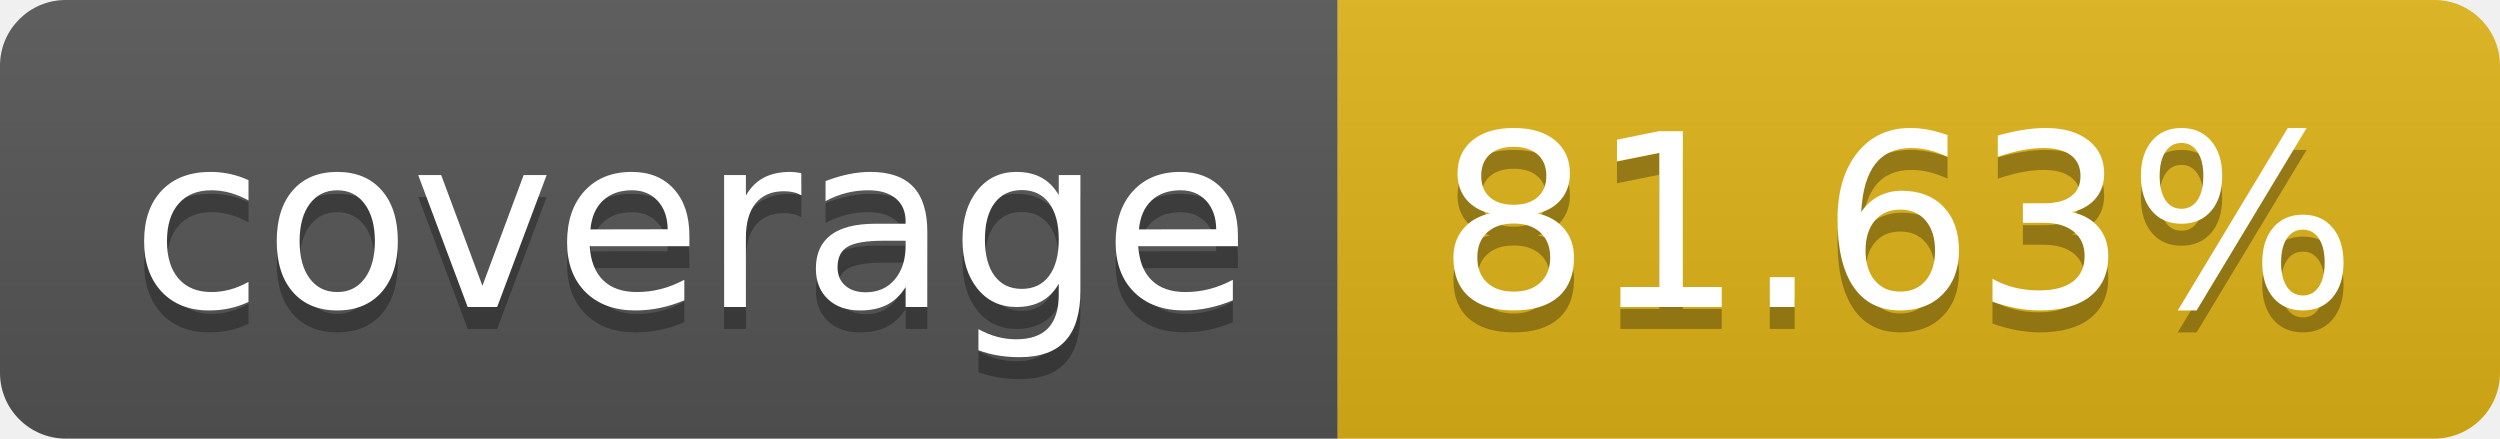
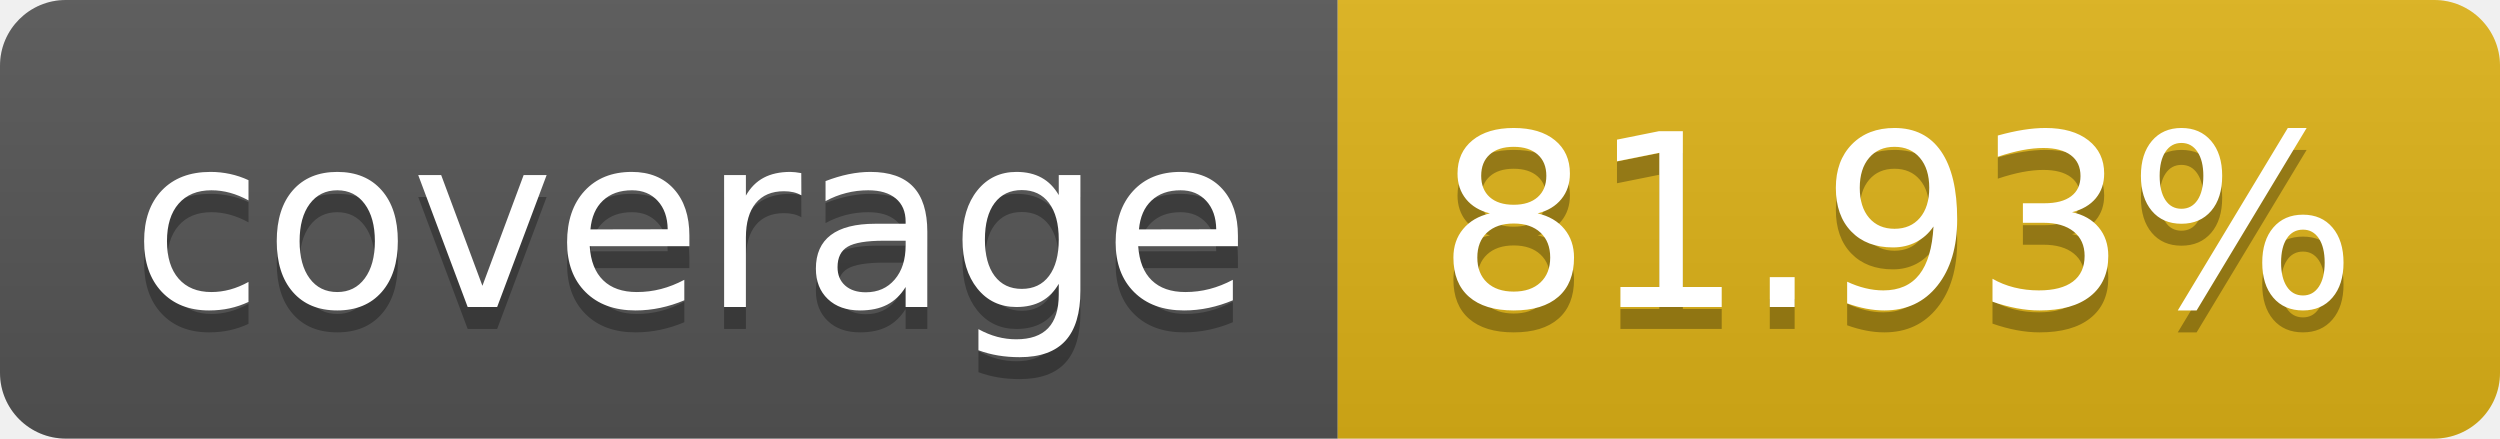
- <svg xmlns="http://www.w3.org/2000/svg" width="114" height="20" role="img" aria-label="coverage: 81.63%">
+ <svg xmlns="http://www.w3.org/2000/svg" width="114" height="20" role="img" aria-label="coverage: 81.93%">
  <linearGradient id="s" x2="0" y2="100%">
    <stop offset="0" stop-color="#bbb" stop-opacity=".1" />
    <stop offset="1" stop-opacity=".1" />
  </linearGradient>
  <clipPath id="r">
    <rect width="114" height="20" rx="3" fill="#fff" />
  </clipPath>
  <g clip-path="url(#r)">
    <rect width="61" height="20" fill="#555" />
    <rect x="61" width="53" height="20" fill="#dfb317" />
    <rect width="114" height="20" fill="url(#s)" />
  </g>
  <g fill="#fff" text-anchor="middle" font-family="Verdana,Geneva,DejaVu Sans,sans-serif" text-rendering="geometricPrecision" font-size="110">
    <text aria-hidden="true" x="315" y="150" fill="#010101" fill-opacity=".3" transform="scale(.1)" textLength="510">coverage</text>
    <text x="315" y="140" transform="scale(.1)" fill="#fff" textLength="510">coverage</text>
-     <text aria-hidden="true" x="865" y="150" fill="#010101" fill-opacity=".3" transform="scale(.1)" textLength="430">81.63%</text>
-     <text x="865" y="140" transform="scale(.1)" fill="#fff" textLength="430">81.63%</text>
+     <text aria-hidden="true" x="865" y="150" fill="#010101" fill-opacity=".3" transform="scale(.1)" textLength="430">81.93%</text>
+     <text x="865" y="140" transform="scale(.1)" fill="#fff" textLength="430">81.93%</text>
  </g>
</svg>
